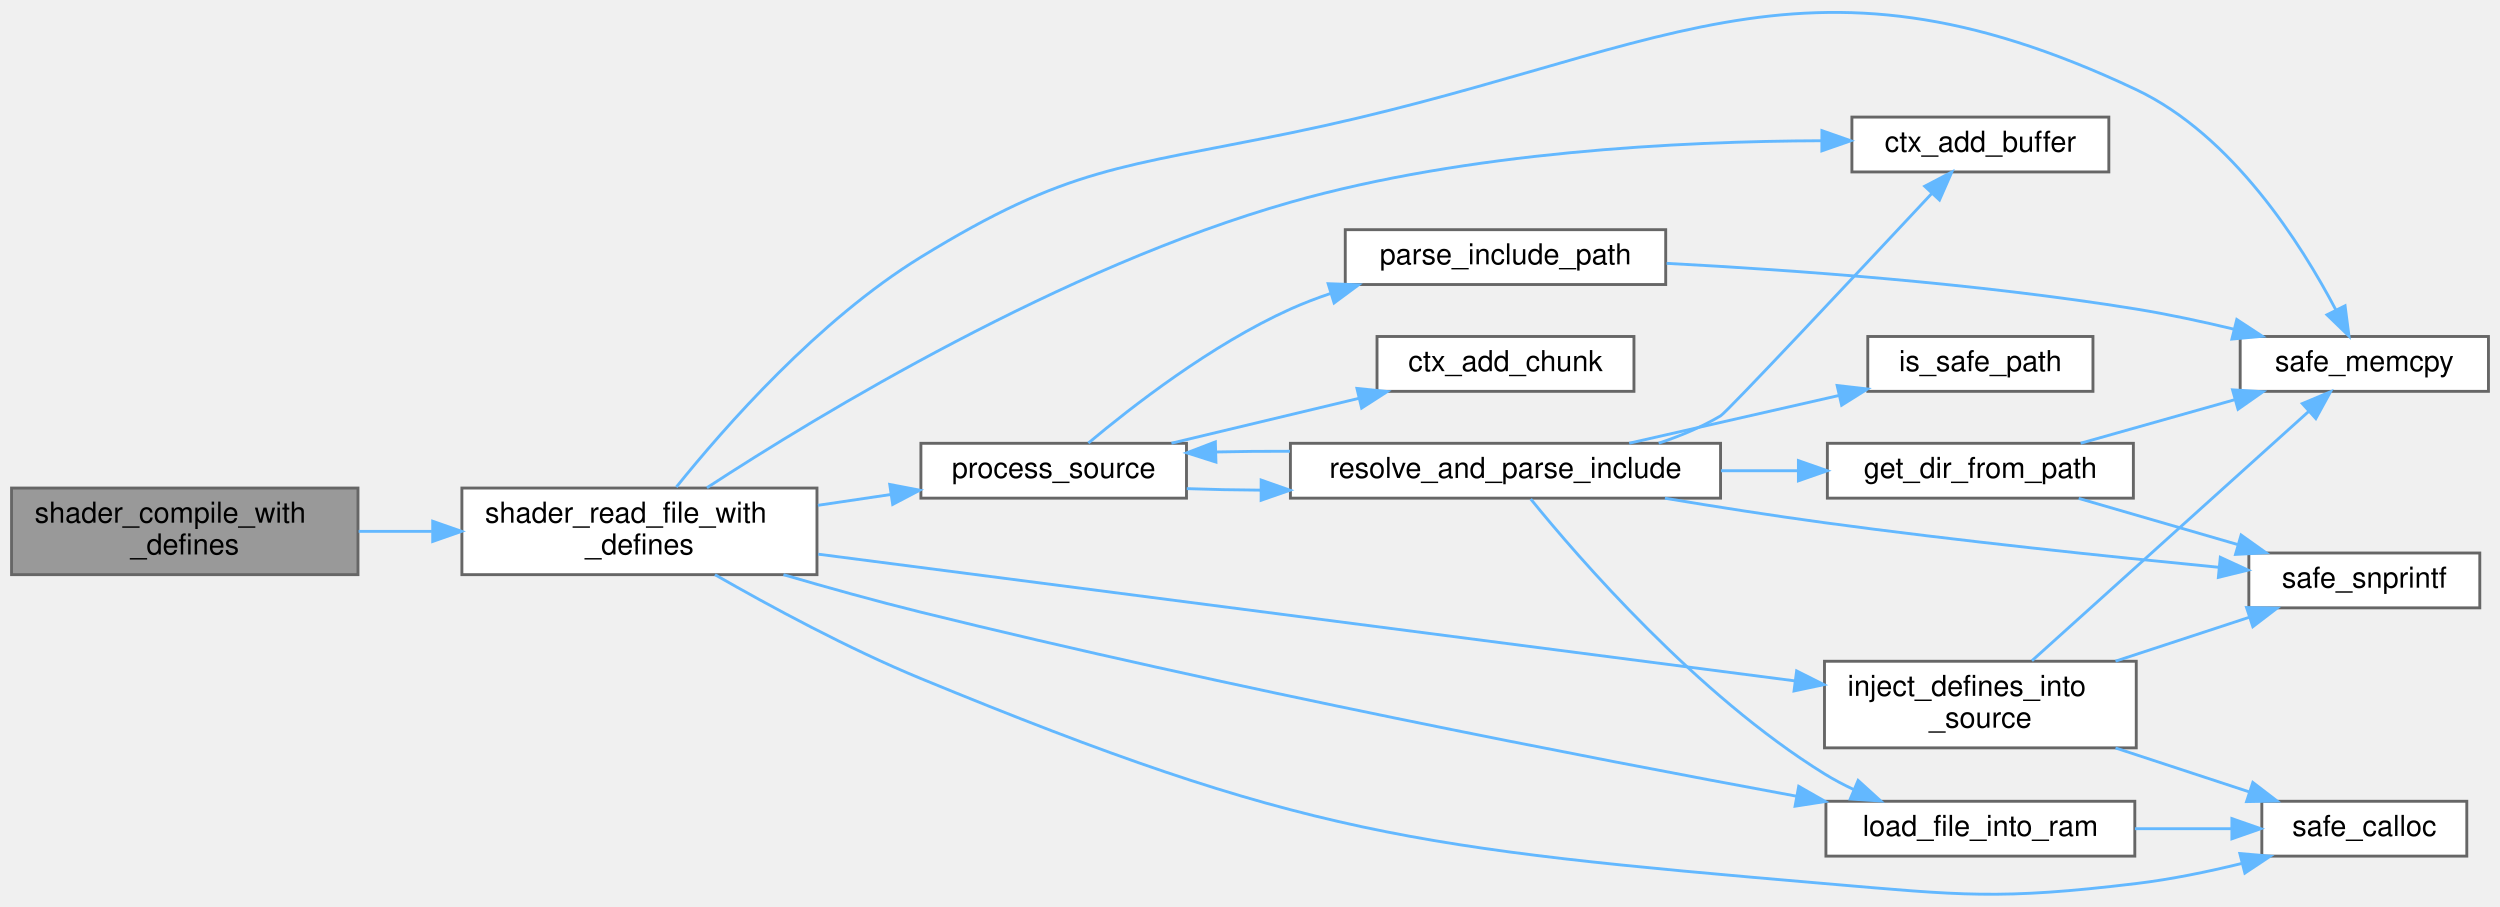
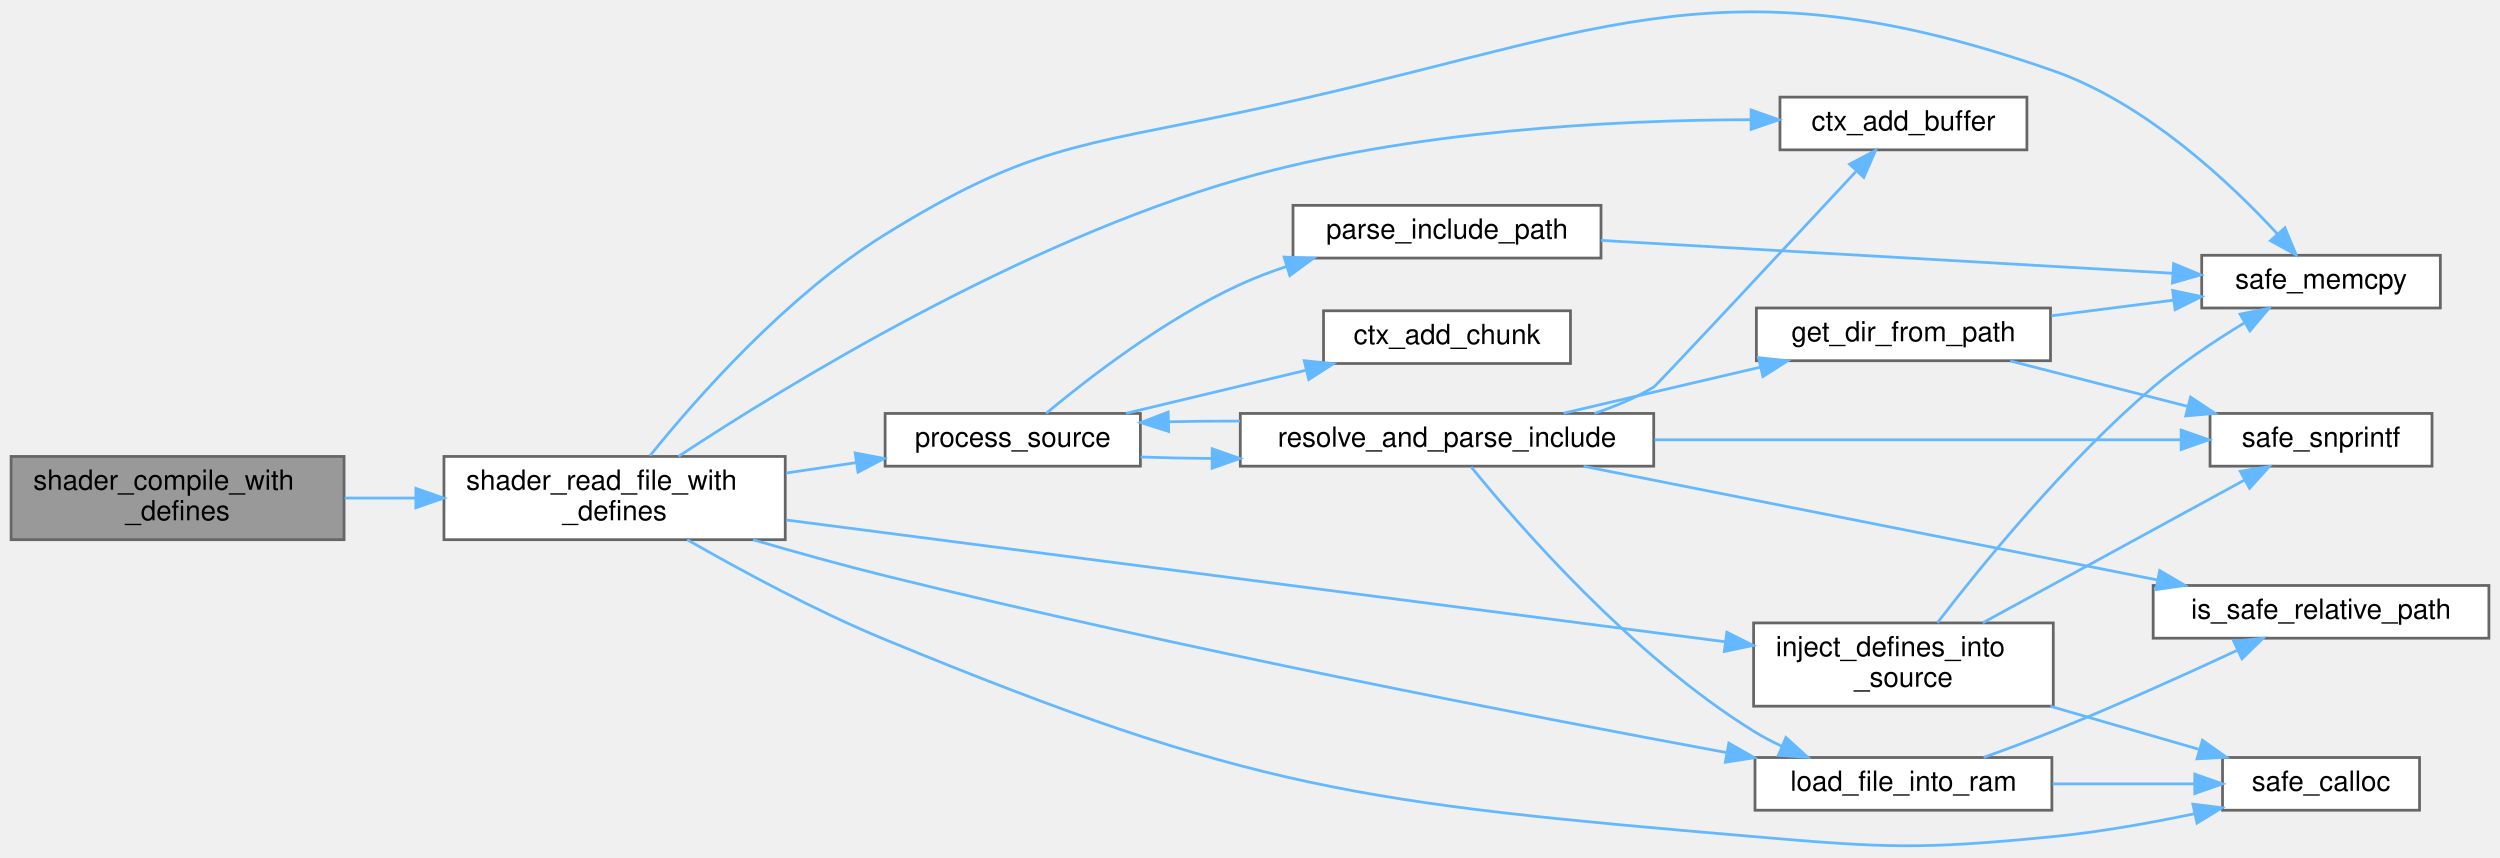
- <svg xmlns="http://www.w3.org/2000/svg" xmlns:xlink="http://www.w3.org/1999/xlink" width="866pt" height="314pt" viewBox="0.00 0.00 866.00 313.90">
-   <g id="graph0" class="graph" transform="scale(1 1) rotate(0) translate(4 309.9)">
+ <svg xmlns="http://www.w3.org/2000/svg" xmlns:xlink="http://www.w3.org/1999/xlink" width="901pt" height="309pt" viewBox="0.00 0.00 901.00 308.77">
+   <g id="graph0" class="graph" transform="scale(1 1) rotate(0) translate(4 304.77)">
    <g id="Node000001" class="node">
      <g id="a_Node000001">
        <a xlink:title=" ">
-           <polygon fill="#999999" stroke="#666666" points="120,-140.89 0,-140.89 0,-110.89 120,-110.89 120,-140.89" />
-           <text text-anchor="start" x="8" y="-128.89" font-family="Helvetica,sans-Serif" font-size="10.00">shader_compile_with</text>
-           <text text-anchor="middle" x="60" y="-117.89" font-family="Helvetica,sans-Serif" font-size="10.00">_defines</text>
+           <polygon fill="#999999" stroke="#666666" points="120,-140.38 0,-140.38 0,-110.38 120,-110.38 120,-140.38" />
+           <text text-anchor="start" x="8" y="-128.38" font-family="Helvetica,sans-Serif" font-size="10.00">shader_compile_with</text>
+           <text text-anchor="middle" x="60" y="-117.38" font-family="Helvetica,sans-Serif" font-size="10.00">_defines</text>
        </a>
      </g>
    </g>
    <g id="Node000002" class="node">
      <g id="a_Node000002">
        <a xlink:href="shader_8c.html#a7d3db64439dd78569e48580d0b580945" target="_top" xlink:title=" ">
-           <polygon fill="white" stroke="#666666" points="279,-140.89 156,-140.89 156,-110.89 279,-110.89 279,-140.89" />
-           <text text-anchor="start" x="164" y="-128.89" font-family="Helvetica,sans-Serif" font-size="10.00">shader_read_file_with</text>
-           <text text-anchor="middle" x="217.5" y="-117.89" font-family="Helvetica,sans-Serif" font-size="10.00">_defines</text>
+           <polygon fill="white" stroke="#666666" points="279,-140.38 156,-140.38 156,-110.38 279,-110.38 279,-140.38" />
+           <text text-anchor="start" x="164" y="-128.38" font-family="Helvetica,sans-Serif" font-size="10.00">shader_read_file_with</text>
+           <text text-anchor="middle" x="217.5" y="-117.38" font-family="Helvetica,sans-Serif" font-size="10.00">_defines</text>
        </a>
      </g>
    </g>
    <g id="edge1_Node000001_Node000002" class="edge">
      <g id="a_edge1_Node000001_Node000002">
        <a xlink:title=" ">
-           <path fill="none" stroke="#63b8ff" d="M120.23,-125.89C128.53,-125.89 137.13,-125.89 145.61,-125.89" />
-           <polygon fill="#63b8ff" stroke="#63b8ff" points="145.89,-129.39 155.89,-125.89 145.89,-122.39 145.89,-129.39" />
+           <path fill="none" stroke="#63b8ff" d="M120.23,-125.38C128.53,-125.38 137.13,-125.38 145.61,-125.38" />
+           <polygon fill="#63b8ff" stroke="#63b8ff" points="145.89,-128.88 155.89,-125.38 145.89,-121.88 145.89,-128.88" />
        </a>
      </g>
    </g>
    <g id="Node000003" class="node">
      <g id="a_Node000003">
        <a xlink:href="shader_8c.html#a66f86edf5f10c44d07a691cd2c138f35" target="_top" xlink:title=" ">
-           <polygon fill="white" stroke="#666666" points="726.5,-269.39 637.5,-269.39 637.5,-250.39 726.5,-250.39 726.5,-269.39" />
-           <text text-anchor="middle" x="682" y="-257.39" font-family="Helvetica,sans-Serif" font-size="10.00">ctx_add_buffer</text>
+           <polygon fill="white" stroke="#666666" points="726.5,-269.88 637.5,-269.88 637.5,-250.88 726.5,-250.88 726.5,-269.88" />
+           <text text-anchor="middle" x="682" y="-257.88" font-family="Helvetica,sans-Serif" font-size="10.00">ctx_add_buffer</text>
        </a>
      </g>
    </g>
    <g id="edge2_Node000002_Node000003" class="edge">
      <g id="a_edge2_Node000002_Node000003">
        <a xlink:title=" ">
-           <path fill="none" stroke="#63b8ff" d="M240.87,-140.99C279.93,-166.47 363.95,-217.42 443,-239.89 504.44,-257.35 578.12,-261.03 627.05,-261.2" />
-           <polygon fill="#63b8ff" stroke="#63b8ff" points="627.11,-264.7 637.11,-261.19 627.1,-257.7 627.11,-264.7" />
+           <path fill="none" stroke="#63b8ff" d="M240.54,-140.41C279.43,-166.06 363.64,-217.68 443,-240.38 504.41,-257.95 578.09,-261.61 627.04,-261.75" />
+           <polygon fill="#63b8ff" stroke="#63b8ff" points="627.1,-265.25 637.1,-261.73 627.09,-258.25 627.1,-265.25" />
        </a>
      </g>
    </g>
    <g id="Node000004" class="node">
      <g id="a_Node000004">
        <a xlink:href="shader_8c.html#accb74d7cb19fd2bdf7d928b84376fc9c" target="_top" xlink:title=" ">
-           <polygon fill="white" stroke="#666666" points="736,-80.89 628,-80.89 628,-50.89 736,-50.89 736,-80.89" />
-           <text text-anchor="start" x="636" y="-68.89" font-family="Helvetica,sans-Serif" font-size="10.00">inject_defines_into</text>
-           <text text-anchor="middle" x="682" y="-57.89" font-family="Helvetica,sans-Serif" font-size="10.00">_source</text>
+           <polygon fill="white" stroke="#666666" points="736,-80.38 628,-80.38 628,-50.38 736,-50.38 736,-80.38" />
+           <text text-anchor="start" x="636" y="-68.38" font-family="Helvetica,sans-Serif" font-size="10.00">inject_defines_into</text>
+           <text text-anchor="middle" x="682" y="-57.38" font-family="Helvetica,sans-Serif" font-size="10.00">_source</text>
        </a>
      </g>
    </g>
    <g id="edge3_Node000002_Node000004" class="edge">
      <g id="a_edge3_Node000002_Node000004">
        <a xlink:title=" ">
-           <path fill="none" stroke="#63b8ff" d="M279.44,-117.98C367.3,-106.58 528.77,-85.64 617.85,-74.08" />
-           <polygon fill="#63b8ff" stroke="#63b8ff" points="618.35,-77.54 627.81,-72.79 617.45,-70.6 618.35,-77.54" />
+           <path fill="none" stroke="#63b8ff" d="M279.44,-117.47C367.3,-106.08 528.77,-85.13 617.85,-73.57" />
+           <polygon fill="#63b8ff" stroke="#63b8ff" points="618.35,-77.04 627.81,-72.28 617.45,-70.09 618.35,-77.04" />
        </a>
      </g>
    </g>
    <g id="Node000005" class="node">
      <g id="a_Node000005">
        <a xlink:href="utils_8h.html#adbb98512b516893d07ffb8d439b807ea" target="_top" xlink:title="calloc wrapper with zero-size check.">
-           <polygon fill="white" stroke="#666666" points="850.5,-32.39 779.5,-32.39 779.5,-13.39 850.5,-13.39 850.5,-32.39" />
-           <text text-anchor="middle" x="815" y="-20.39" font-family="Helvetica,sans-Serif" font-size="10.00">safe_calloc</text>
-         </a>
-       </g>
-     </g>
-     <g id="edge22_Node000002_Node000005" class="edge">
-       <g id="a_edge22_Node000002_Node000005">
-         <a xlink:title=" ">
-           <path fill="none" stroke="#63b8ff" d="M243.66,-110.88C262.77,-99.92 289.95,-85.21 315,-74.89 446.88,-20.53 485.88,-16.09 628,-3.89 675.82,0.22 688.34,1.83 736,-3.89 747.99,-5.33 760.79,-7.97 772.49,-10.83" />
-           <polygon fill="#63b8ff" stroke="#63b8ff" points="771.88,-14.29 782.44,-13.38 773.62,-7.51 771.88,-14.29" />
+           <polygon fill="white" stroke="#666666" points="868,-31.88 797,-31.88 797,-12.88 868,-12.88 868,-31.88" />
+           <text text-anchor="middle" x="832.5" y="-19.88" font-family="Helvetica,sans-Serif" font-size="10.00">safe_calloc</text>
+         </a>
+       </g>
+     </g>
+     <g id="edge23_Node000002_Node000005" class="edge">
+       <g id="a_edge23_Node000002_Node000005">
+         <a xlink:title=" ">
+           <path fill="none" stroke="#63b8ff" d="M243.66,-110.38C262.77,-99.41 289.95,-84.71 315,-74.38 446.88,-20.02 485.88,-15.58 628,-3.38 675.82,0.73 688.23,1.33 736,-3.38 752.7,-5.02 770.8,-8.25 786.72,-11.58" />
+           <polygon fill="#63b8ff" stroke="#63b8ff" points="786.31,-15.08 796.82,-13.77 787.79,-8.23 786.31,-15.08" />
        </a>
      </g>
    </g>
    <g id="Node000006" class="node">
      <g id="a_Node000006">
        <a xlink:href="utils_8h.html#abaf40f2826b08aa05ee7ca7c2a4b79ee" target="_top" xlink:title="memcpy wrapper with bounds checking.">
-           <polygon fill="white" stroke="#666666" points="858,-193.39 772,-193.39 772,-174.39 858,-174.39 858,-193.39" />
-           <text text-anchor="middle" x="815" y="-181.39" font-family="Helvetica,sans-Serif" font-size="10.00">safe_memcpy</text>
-         </a>
-       </g>
-     </g>
-     <g id="edge23_Node000002_Node000006" class="edge">
-       <g id="a_edge23_Node000002_Node000006">
-         <a xlink:title=" ">
-           <path fill="none" stroke="#63b8ff" d="M230.27,-141.22C246.99,-162.03 279.54,-199.11 315,-220.89 366.14,-252.3 384.21,-251.82 443,-263.89 570.73,-290.11 618.12,-334.62 736,-278.89 769.27,-263.15 793.12,-225.5 805.14,-202.6" />
-           <polygon fill="#63b8ff" stroke="#63b8ff" points="808.33,-204.03 809.69,-193.53 802.07,-200.9 808.33,-204.03" />
+           <polygon fill="white" stroke="#666666" points="875.5,-212.88 789.5,-212.88 789.5,-193.88 875.5,-193.88 875.5,-212.88" />
+           <text text-anchor="middle" x="832.5" y="-200.88" font-family="Helvetica,sans-Serif" font-size="10.00">safe_memcpy</text>
+         </a>
+       </g>
+     </g>
+     <g id="edge24_Node000002_Node000006" class="edge">
+       <g id="a_edge24_Node000002_Node000006">
+         <a xlink:title=" ">
+           <path fill="none" stroke="#63b8ff" d="M230.29,-140.68C247.03,-161.45 279.62,-198.48 315,-220.38 366.15,-252.04 384.12,-252.07 443,-264.38 570.64,-291.05 612.9,-322.38 736,-279.38 769.28,-267.75 799.64,-239.14 816.82,-220.53" />
+           <polygon fill="#63b8ff" stroke="#63b8ff" points="819.49,-222.79 823.55,-213.01 814.27,-218.13 819.49,-222.79" />
        </a>
      </g>
    </g>
    <g id="Node000008" class="node">
      <g id="a_Node000008">
        <a xlink:href="shader_8c.html#a2af39f53b97008c3ca89d9c3d176b321" target="_top" xlink:title=" ">
-           <polygon fill="white" stroke="#666666" points="735.5,-32.39 628.5,-32.39 628.5,-13.39 735.5,-13.39 735.5,-32.39" />
-           <text text-anchor="middle" x="682" y="-20.39" font-family="Helvetica,sans-Serif" font-size="10.00">load_file_into_ram</text>
+           <polygon fill="white" stroke="#666666" points="735.5,-31.88 628.5,-31.88 628.5,-12.88 735.5,-12.88 735.5,-31.88" />
+           <text text-anchor="middle" x="682" y="-19.88" font-family="Helvetica,sans-Serif" font-size="10.00">load_file_into_ram</text>
        </a>
      </g>
    </g>
    <g id="edge7_Node000002_Node000008" class="edge">
      <g id="a_edge7_Node000002_Node000008">
        <a xlink:title=" ">
-           <path fill="none" stroke="#63b8ff" d="M267.39,-110.88C282.57,-106.44 299.42,-101.74 315,-97.89 420.69,-71.77 545.14,-47.66 618.3,-34.15" />
-           <polygon fill="#63b8ff" stroke="#63b8ff" points="619.07,-37.57 628.28,-32.31 617.81,-30.68 619.07,-37.57" />
-         </a>
-       </g>
-     </g>
-     <g id="Node000009" class="node">
-       <g id="a_Node000009">
+           <path fill="none" stroke="#63b8ff" d="M267.39,-110.37C282.57,-105.93 299.42,-101.23 315,-97.38 420.69,-71.26 545.14,-47.15 618.3,-33.64" />
+           <polygon fill="#63b8ff" stroke="#63b8ff" points="619.07,-37.06 628.28,-31.81 617.81,-30.17 619.07,-37.06" />
+         </a>
+       </g>
+     </g>
+     <g id="Node000010" class="node">
+       <g id="a_Node000010">
        <a xlink:href="shader_8c.html#a3aeeed571399ca7ff98bc7dc73ca8d05" target="_top" xlink:title=" ">
-           <polygon fill="white" stroke="#666666" points="407,-156.39 315,-156.39 315,-137.39 407,-137.39 407,-156.39" />
-           <text text-anchor="middle" x="361" y="-144.39" font-family="Helvetica,sans-Serif" font-size="10.00">process_source</text>
-         </a>
-       </g>
-     </g>
-     <g id="edge9_Node000002_Node000009" class="edge">
-       <g id="a_edge9_Node000002_Node000009">
-         <a xlink:title=" ">
-           <path fill="none" stroke="#63b8ff" d="M279.33,-134.91C287.74,-136.16 296.35,-137.44 304.66,-138.67" />
-           <polygon fill="#63b8ff" stroke="#63b8ff" points="304.2,-142.14 314.61,-140.15 305.23,-135.22 304.2,-142.14" />
+           <polygon fill="white" stroke="#666666" points="407,-155.88 315,-155.88 315,-136.88 407,-136.88 407,-155.88" />
+           <text text-anchor="middle" x="361" y="-143.88" font-family="Helvetica,sans-Serif" font-size="10.00">process_source</text>
+         </a>
+       </g>
+     </g>
+     <g id="edge10_Node000002_Node000010" class="edge">
+       <g id="a_edge10_Node000002_Node000010">
+         <a xlink:title=" ">
+           <path fill="none" stroke="#63b8ff" d="M279.33,-134.41C287.74,-135.66 296.35,-136.93 304.66,-138.17" />
+           <polygon fill="#63b8ff" stroke="#63b8ff" points="304.2,-141.64 314.61,-139.64 305.23,-134.71 304.2,-141.64" />
        </a>
      </g>
    </g>
    <g id="edge4_Node000004_Node000005" class="edge">
      <g id="a_edge4_Node000004_Node000005">
        <a xlink:title=" ">
-           <path fill="none" stroke="#63b8ff" d="M728.82,-50.85C743.92,-45.89 760.57,-40.42 775.11,-35.65" />
-           <polygon fill="#63b8ff" stroke="#63b8ff" points="776.38,-38.92 784.79,-32.47 774.2,-32.27 776.38,-38.92" />
+           <path fill="none" stroke="#63b8ff" d="M734.94,-50.34C752.39,-45.29 771.66,-39.71 788.36,-34.87" />
+           <polygon fill="#63b8ff" stroke="#63b8ff" points="789.76,-38.11 798.39,-31.97 787.81,-31.39 789.76,-38.11" />
        </a>
      </g>
    </g>
    <g id="edge5_Node000004_Node000006" class="edge">
      <g id="a_edge5_Node000004_Node000006">
        <a xlink:title=" ">
-           <path fill="none" stroke="#63b8ff" d="M699.86,-81.07C724.55,-103.31 770.37,-144.59 795.8,-167.5" />
-           <polygon fill="#63b8ff" stroke="#63b8ff" points="793.52,-170.15 803.29,-174.24 798.2,-164.95 793.52,-170.15" />
+           <path fill="none" stroke="#63b8ff" d="M694.25,-80.45C710.13,-101.1 740.69,-138.69 772,-165.38 782.03,-173.93 794.13,-182 804.79,-188.48" />
+           <polygon fill="#63b8ff" stroke="#63b8ff" points="803.31,-191.68 813.7,-193.75 806.87,-185.65 803.31,-191.68" />
        </a>
      </g>
    </g>
    <g id="Node000007" class="node">
      <g id="a_Node000007">
        <a xlink:href="utils_8h.html#ab1d13540441b5a2f988e0cd57754e625" target="_top" xlink:title="Safe wrapper around vsnprintf to format strings with bounds checking.">
-           <polygon fill="white" stroke="#666666" points="855,-118.39 775,-118.39 775,-99.39 855,-99.39 855,-118.39" />
-           <text text-anchor="middle" x="815" y="-106.39" font-family="Helvetica,sans-Serif" font-size="10.00">safe_snprintf</text>
+           <polygon fill="white" stroke="#666666" points="872.5,-155.88 792.5,-155.88 792.5,-136.88 872.5,-136.88 872.5,-155.88" />
+           <text text-anchor="middle" x="832.5" y="-143.88" font-family="Helvetica,sans-Serif" font-size="10.00">safe_snprintf</text>
        </a>
      </g>
    </g>
    <g id="edge6_Node000004_Node000007" class="edge">
      <g id="a_edge6_Node000004_Node000007">
        <a xlink:title=" ">
-           <path fill="none" stroke="#63b8ff" d="M728.82,-80.93C743.92,-85.88 760.57,-91.35 775.11,-96.12" />
-           <polygon fill="#63b8ff" stroke="#63b8ff" points="774.2,-99.51 784.79,-99.3 776.38,-92.86 774.2,-99.51" />
-         </a>
-       </g>
-     </g>
-     <g id="edge8_Node000008_Node000005" class="edge">
-       <g id="a_edge8_Node000008_Node000005">
-         <a xlink:title=" ">
-           <path fill="none" stroke="#63b8ff" d="M735.53,-22.89C746.64,-22.89 758.27,-22.89 769.07,-22.89" />
-           <polygon fill="#63b8ff" stroke="#63b8ff" points="769.13,-26.39 779.13,-22.89 769.13,-19.39 769.13,-26.39" />
-         </a>
-       </g>
-     </g>
-     <g id="Node000010" class="node">
-       <g id="a_Node000010">
-         <a xlink:href="shader_8c.html#a142a88d0fea7ccccd9261c43c7344038" target="_top" xlink:title=" ">
-           <polygon fill="white" stroke="#666666" points="562,-193.39 473,-193.39 473,-174.39 562,-174.39 562,-193.39" />
-           <text text-anchor="middle" x="517.5" y="-181.39" font-family="Helvetica,sans-Serif" font-size="10.00">ctx_add_chunk</text>
-         </a>
-       </g>
-     </g>
-     <g id="edge10_Node000009_Node000010" class="edge">
-       <g id="a_edge10_Node000009_Node000010">
-         <a xlink:title=" ">
-           <path fill="none" stroke="#63b8ff" d="M401.79,-156.42C421.62,-161.17 445.81,-166.96 466.85,-172" />
-           <polygon fill="#63b8ff" stroke="#63b8ff" points="466.04,-175.4 476.58,-174.33 467.67,-168.59 466.04,-175.4" />
+           <path fill="none" stroke="#63b8ff" d="M710.58,-80.42C737.48,-95.09 778.11,-117.26 804.72,-131.77" />
+           <polygon fill="#63b8ff" stroke="#63b8ff" points="803.39,-135.03 813.84,-136.75 806.74,-128.89 803.39,-135.03" />
+         </a>
+       </g>
+     </g>
+     <g id="edge9_Node000008_Node000005" class="edge">
+       <g id="a_edge9_Node000008_Node000005">
+         <a xlink:title=" ">
+           <path fill="none" stroke="#63b8ff" d="M735.77,-22.38C752.46,-22.38 770.73,-22.38 786.79,-22.38" />
+           <polygon fill="#63b8ff" stroke="#63b8ff" points="786.99,-25.88 796.99,-22.38 786.99,-18.88 786.99,-25.88" />
+         </a>
+       </g>
+     </g>
+     <g id="Node000009" class="node">
+       <g id="a_Node000009">
+         <a xlink:href="utils_8h.html#a7fca40fda3337b1d62d89a81293a18ec" target="_top" xlink:title="Validates a relative path to prevent arbitrary file access.">
+           <polygon fill="white" stroke="#666666" points="893,-93.88 772,-93.88 772,-74.88 893,-74.88 893,-93.88" />
+           <text text-anchor="middle" x="832.5" y="-81.88" font-family="Helvetica,sans-Serif" font-size="10.00">is_safe_relative_path</text>
+         </a>
+       </g>
+     </g>
+     <g id="edge8_Node000008_Node000009" class="edge">
+       <g id="a_edge8_Node000008_Node000009">
+         <a xlink:title=" ">
+           <path fill="none" stroke="#63b8ff" d="M710.94,-31.93C719.07,-34.83 727.93,-38.12 736,-41.38 758.54,-50.48 783.59,-61.8 802.37,-70.54" />
+           <polygon fill="#63b8ff" stroke="#63b8ff" points="801.04,-73.78 811.58,-74.85 804,-67.44 801.04,-73.78" />
        </a>
      </g>
    </g>
    <g id="Node000011" class="node">
      <g id="a_Node000011">
-         <a xlink:href="shader_8c.html#adec70256cc2e6f4382eae7f1cd03cfec" target="_top" xlink:title=" ">
-           <polygon fill="white" stroke="#666666" points="573,-230.39 462,-230.39 462,-211.39 573,-211.39 573,-230.39" />
-           <text text-anchor="middle" x="517.5" y="-218.39" font-family="Helvetica,sans-Serif" font-size="10.00">parse_include_path</text>
-         </a>
-       </g>
-     </g>
-     <g id="edge11_Node000009_Node000011" class="edge">
-       <g id="a_edge11_Node000009_Node000011">
-         <a xlink:title=" ">
-           <path fill="none" stroke="#63b8ff" d="M373,-156.47C387.88,-168.95 415.71,-190.62 443,-202.89 447.41,-204.87 452.07,-206.66 456.82,-208.26" />
-           <polygon fill="#63b8ff" stroke="#63b8ff" points="456.06,-211.68 466.64,-211.3 458.13,-205 456.06,-211.68" />
+         <a xlink:href="shader_8c.html#a142a88d0fea7ccccd9261c43c7344038" target="_top" xlink:title=" ">
+           <polygon fill="white" stroke="#666666" points="562,-192.88 473,-192.88 473,-173.88 562,-173.88 562,-192.88" />
+           <text text-anchor="middle" x="517.5" y="-180.88" font-family="Helvetica,sans-Serif" font-size="10.00">ctx_add_chunk</text>
+         </a>
+       </g>
+     </g>
+     <g id="edge11_Node000010_Node000011" class="edge">
+       <g id="a_edge11_Node000010_Node000011">
+         <a xlink:title=" ">
+           <path fill="none" stroke="#63b8ff" d="M401.79,-155.91C421.62,-160.66 445.81,-166.45 466.85,-171.49" />
+           <polygon fill="#63b8ff" stroke="#63b8ff" points="466.04,-174.89 476.58,-173.82 467.67,-168.09 466.04,-174.89" />
        </a>
      </g>
    </g>
    <g id="Node000012" class="node">
      <g id="a_Node000012">
-         <a xlink:href="shader_8c.html#ac15799adabb256a48435e8b899baae35" target="_top" xlink:title=" ">
-           <polygon fill="white" stroke="#666666" points="592,-156.39 443,-156.39 443,-137.39 592,-137.39 592,-156.39" />
-           <text text-anchor="middle" x="517.5" y="-144.39" font-family="Helvetica,sans-Serif" font-size="10.00">resolve_and_parse_include</text>
-         </a>
-       </g>
-     </g>
-     <g id="edge13_Node000009_Node000012" class="edge">
-       <g id="a_edge13_Node000009_Node000012">
-         <a xlink:title=" ">
-           <path fill="none" stroke="#63b8ff" d="M407.1,-140.69C415.26,-140.39 423.99,-140.21 432.84,-140.16" />
-           <polygon fill="#63b8ff" stroke="#63b8ff" points="432.86,-143.66 442.85,-140.14 432.85,-136.66 432.86,-143.66" />
-         </a>
-       </g>
-     </g>
-     <g id="edge12_Node000011_Node000006" class="edge">
-       <g id="a_edge12_Node000011_Node000006">
-         <a xlink:title=" ">
-           <path fill="none" stroke="#63b8ff" d="M573.31,-218.72C617.47,-216.41 681.02,-211.8 736,-202.89 747.06,-201.09 758.87,-198.55 769.86,-195.91" />
-           <polygon fill="#63b8ff" stroke="#63b8ff" points="770.82,-199.28 779.68,-193.47 769.13,-192.49 770.82,-199.28" />
-         </a>
-       </g>
-     </g>
-     <g id="edge14_Node000012_Node000003" class="edge">
-       <g id="a_edge14_Node000012_Node000003">
-         <a xlink:title=" ">
-           <path fill="none" stroke="#63b8ff" d="M570.57,-156.43C578.04,-158.9 585.42,-162 592,-165.89 594.25,-167.21 640.11,-216.12 665.09,-242.85" />
-           <polygon fill="#63b8ff" stroke="#63b8ff" points="662.72,-245.44 672.11,-250.36 667.84,-240.66 662.72,-245.44" />
-         </a>
-       </g>
-     </g>
-     <g id="edge21_Node000012_Node000007" class="edge">
-       <g id="a_edge21_Node000012_Node000007">
-         <a xlink:title=" ">
-           <path fill="none" stroke="#63b8ff" d="M572.71,-137.36C590.32,-134.43 609.96,-131.34 628,-128.89 674.18,-122.61 727.04,-117.09 764.57,-113.44" />
-           <polygon fill="#63b8ff" stroke="#63b8ff" points="765.11,-116.91 774.73,-112.47 764.44,-109.94 765.11,-116.91" />
-         </a>
-       </g>
-     </g>
-     <g id="edge19_Node000012_Node000008" class="edge">
-       <g id="a_edge19_Node000012_Node000008">
-         <a xlink:title=" ">
-           <path fill="none" stroke="#63b8ff" d="M526.24,-137.08C542.82,-116.65 583.88,-69.2 628,-41.89 631.18,-39.92 634.59,-38.11 638.1,-36.47" />
-           <polygon fill="#63b8ff" stroke="#63b8ff" points="639.65,-39.61 647.49,-32.48 636.92,-33.17 639.65,-39.61" />
-         </a>
-       </g>
-     </g>
-     <g id="edge20_Node000012_Node000009" class="edge">
-       <g id="a_edge20_Node000012_Node000009">
-         <a xlink:title=" ">
-           <path fill="none" stroke="#63b8ff" d="M442.85,-153.63C434.27,-153.66 425.63,-153.58 417.36,-153.39" />
-           <polygon fill="#63b8ff" stroke="#63b8ff" points="417.2,-149.88 407.1,-153.09 417,-156.88 417.2,-149.88" />
+         <a xlink:href="shader_8c.html#adec70256cc2e6f4382eae7f1cd03cfec" target="_top" xlink:title=" ">
+           <polygon fill="white" stroke="#666666" points="573,-230.88 462,-230.88 462,-211.88 573,-211.88 573,-230.88" />
+           <text text-anchor="middle" x="517.5" y="-218.88" font-family="Helvetica,sans-Serif" font-size="10.00">parse_include_path</text>
+         </a>
+       </g>
+     </g>
+     <g id="edge12_Node000010_Node000012" class="edge">
+       <g id="a_edge12_Node000010_Node000012">
+         <a xlink:title=" ">
+           <path fill="none" stroke="#63b8ff" d="M373.02,-155.91C387.93,-168.34 415.79,-189.94 443,-202.38 448.3,-204.8 453.96,-206.96 459.7,-208.86" />
+           <polygon fill="#63b8ff" stroke="#63b8ff" points="458.79,-212.24 469.38,-211.83 460.85,-205.55 458.79,-212.24" />
        </a>
      </g>
    </g>
    <g id="Node000013" class="node">
      <g id="a_Node000013">
-         <a xlink:href="shader_8c.html#af175eada3763b4ece51e0344ee4a0da0" target="_top" xlink:title=" ">
-           <polygon fill="white" stroke="#666666" points="735,-156.39 629,-156.39 629,-137.39 735,-137.39 735,-156.39" />
-           <text text-anchor="middle" x="682" y="-144.39" font-family="Helvetica,sans-Serif" font-size="10.00">get_dir_from_path</text>
-         </a>
-       </g>
-     </g>
-     <g id="edge15_Node000012_Node000013" class="edge">
-       <g id="a_edge15_Node000012_Node000013">
-         <a xlink:title=" ">
-           <path fill="none" stroke="#63b8ff" d="M592.14,-146.89C601.08,-146.89 610.13,-146.89 618.88,-146.89" />
-           <polygon fill="#63b8ff" stroke="#63b8ff" points="618.97,-150.39 628.97,-146.89 618.97,-143.39 618.97,-150.39" />
+         <a xlink:href="shader_8c.html#ac15799adabb256a48435e8b899baae35" target="_top" xlink:title=" ">
+           <polygon fill="white" stroke="#666666" points="592,-155.88 443,-155.88 443,-136.88 592,-136.88 592,-155.88" />
+           <text text-anchor="middle" x="517.5" y="-143.88" font-family="Helvetica,sans-Serif" font-size="10.00">resolve_and_parse_include</text>
+         </a>
+       </g>
+     </g>
+     <g id="edge14_Node000010_Node000013" class="edge">
+       <g id="a_edge14_Node000010_Node000013">
+         <a xlink:title=" ">
+           <path fill="none" stroke="#63b8ff" d="M407.1,-140.18C415.26,-139.88 423.99,-139.71 432.84,-139.65" />
+           <polygon fill="#63b8ff" stroke="#63b8ff" points="432.86,-143.15 442.85,-139.64 432.85,-136.15 432.86,-143.15" />
+         </a>
+       </g>
+     </g>
+     <g id="edge13_Node000012_Node000006" class="edge">
+       <g id="a_edge13_Node000012_Node000006">
+         <a xlink:title=" ">
+           <path fill="none" stroke="#63b8ff" d="M573.02,-218.24C630.9,-214.92 721.73,-209.69 778.87,-206.41" />
+           <polygon fill="#63b8ff" stroke="#63b8ff" points="779.35,-209.88 789.13,-205.82 778.95,-202.9 779.35,-209.88" />
+         </a>
+       </g>
+     </g>
+     <g id="edge15_Node000013_Node000003" class="edge">
+       <g id="a_edge15_Node000013_Node000003">
+         <a xlink:title=" ">
+           <path fill="none" stroke="#63b8ff" d="M570.59,-155.9C578.06,-158.37 585.43,-161.48 592,-165.38 593.13,-166.05 639.49,-215.78 664.84,-243.01" />
+           <polygon fill="#63b8ff" stroke="#63b8ff" points="662.58,-245.72 671.96,-250.66 667.71,-240.95 662.58,-245.72" />
+         </a>
+       </g>
+     </g>
+     <g id="edge22_Node000013_Node000007" class="edge">
+       <g id="a_edge22_Node000013_Node000007">
+         <a xlink:title=" ">
+           <path fill="none" stroke="#63b8ff" d="M592.28,-146.38C650.78,-146.38 730.93,-146.38 781.97,-146.38" />
+           <polygon fill="#63b8ff" stroke="#63b8ff" points="782.09,-149.88 792.09,-146.38 782.09,-142.88 782.09,-149.88" />
+         </a>
+       </g>
+     </g>
+     <g id="edge20_Node000013_Node000008" class="edge">
+       <g id="a_edge20_Node000013_Node000008">
+         <a xlink:title=" ">
+           <path fill="none" stroke="#63b8ff" d="M526.24,-136.57C542.82,-116.15 583.88,-68.69 628,-41.38 631.18,-39.41 634.59,-37.61 638.1,-35.96" />
+           <polygon fill="#63b8ff" stroke="#63b8ff" points="639.65,-39.1 647.49,-31.97 636.92,-32.66 639.65,-39.1" />
+         </a>
+       </g>
+     </g>
+     <g id="edge19_Node000013_Node000009" class="edge">
+       <g id="a_edge19_Node000013_Node000009">
+         <a xlink:title=" ">
+           <path fill="none" stroke="#63b8ff" d="M566.72,-136.83C622.4,-125.8 713.96,-107.66 773.49,-95.87" />
+           <polygon fill="#63b8ff" stroke="#63b8ff" points="774.35,-99.27 783.48,-93.89 772.99,-92.4 774.35,-99.27" />
+         </a>
+       </g>
+     </g>
+     <g id="edge21_Node000013_Node000010" class="edge">
+       <g id="a_edge21_Node000013_Node000010">
+         <a xlink:title=" ">
+           <path fill="none" stroke="#63b8ff" d="M442.85,-153.12C434.27,-153.15 425.63,-153.07 417.36,-152.88" />
+           <polygon fill="#63b8ff" stroke="#63b8ff" points="417.2,-149.38 407.1,-152.58 417,-156.37 417.2,-149.38" />
        </a>
      </g>
    </g>
    <g id="Node000014" class="node">
      <g id="a_Node000014">
-         <a xlink:href="shader_8c.html#af01fb0cf9ca997f812c57005fd737173" target="_top" xlink:title=" ">
-           <polygon fill="white" stroke="#666666" points="721,-193.39 643,-193.39 643,-174.39 721,-174.39 721,-193.39" />
-           <text text-anchor="middle" x="682" y="-181.39" font-family="Helvetica,sans-Serif" font-size="10.00">is_safe_path</text>
-         </a>
-       </g>
-     </g>
-     <g id="edge18_Node000012_Node000014" class="edge">
-       <g id="a_edge18_Node000012_Node000014">
-         <a xlink:title=" ">
-           <path fill="none" stroke="#63b8ff" d="M560.35,-156.42C582.55,-161.47 609.92,-167.7 632.99,-172.95" />
-           <polygon fill="#63b8ff" stroke="#63b8ff" points="632.38,-176.41 642.91,-175.21 633.94,-169.58 632.38,-176.41" />
-         </a>
-       </g>
-     </g>
-     <g id="edge16_Node000013_Node000006" class="edge">
-       <g id="a_edge16_Node000013_Node000006">
-         <a xlink:title=" ">
-           <path fill="none" stroke="#63b8ff" d="M716.74,-156.42C732.96,-161 752.61,-166.55 769.99,-171.46" />
-           <polygon fill="#63b8ff" stroke="#63b8ff" points="769.35,-174.91 779.92,-174.26 771.25,-168.18 769.35,-174.91" />
-         </a>
-       </g>
-     </g>
-     <g id="edge17_Node000013_Node000007" class="edge">
-       <g id="a_edge17_Node000013_Node000007">
-         <a xlink:title=" ">
-           <path fill="none" stroke="#63b8ff" d="M716.06,-137.3C732.81,-132.44 753.36,-126.48 771.3,-121.27" />
-           <polygon fill="#63b8ff" stroke="#63b8ff" points="772.32,-124.62 780.95,-118.47 770.37,-117.9 772.32,-124.62" />
+         <a xlink:href="shader_8c.html#af175eada3763b4ece51e0344ee4a0da0" target="_top" xlink:title=" ">
+           <polygon fill="white" stroke="#666666" points="735,-193.88 629,-193.88 629,-174.88 735,-174.88 735,-193.88" />
+           <text text-anchor="middle" x="682" y="-181.88" font-family="Helvetica,sans-Serif" font-size="10.00">get_dir_from_path</text>
+         </a>
+       </g>
+     </g>
+     <g id="edge16_Node000013_Node000014" class="edge">
+       <g id="a_edge16_Node000013_Node000014">
+         <a xlink:title=" ">
+           <path fill="none" stroke="#63b8ff" d="M559.51,-155.97C581.05,-161.01 607.63,-167.22 630.44,-172.56" />
+           <polygon fill="#63b8ff" stroke="#63b8ff" points="629.75,-175.99 640.29,-174.86 631.35,-169.17 629.75,-175.99" />
+         </a>
+       </g>
+     </g>
+     <g id="edge17_Node000014_Node000006" class="edge">
+       <g id="a_edge17_Node000014_Node000006">
+         <a xlink:title=" ">
+           <path fill="none" stroke="#63b8ff" d="M735.36,-191.08C749.6,-192.9 765.03,-194.87 779.27,-196.7" />
+           <polygon fill="#63b8ff" stroke="#63b8ff" points="779.03,-200.19 789.39,-197.99 779.91,-193.25 779.03,-200.19" />
+         </a>
+       </g>
+     </g>
+     <g id="edge18_Node000014_Node000007" class="edge">
+       <g id="a_edge18_Node000014_Node000007">
+         <a xlink:title=" ">
+           <path fill="none" stroke="#63b8ff" d="M720.47,-174.79C739.89,-169.82 763.8,-163.7 784.45,-158.42" />
+           <polygon fill="#63b8ff" stroke="#63b8ff" points="785.48,-161.77 794.3,-155.9 783.74,-154.99 785.48,-161.77" />
        </a>
      </g>
    </g>
  </g>
</svg>
